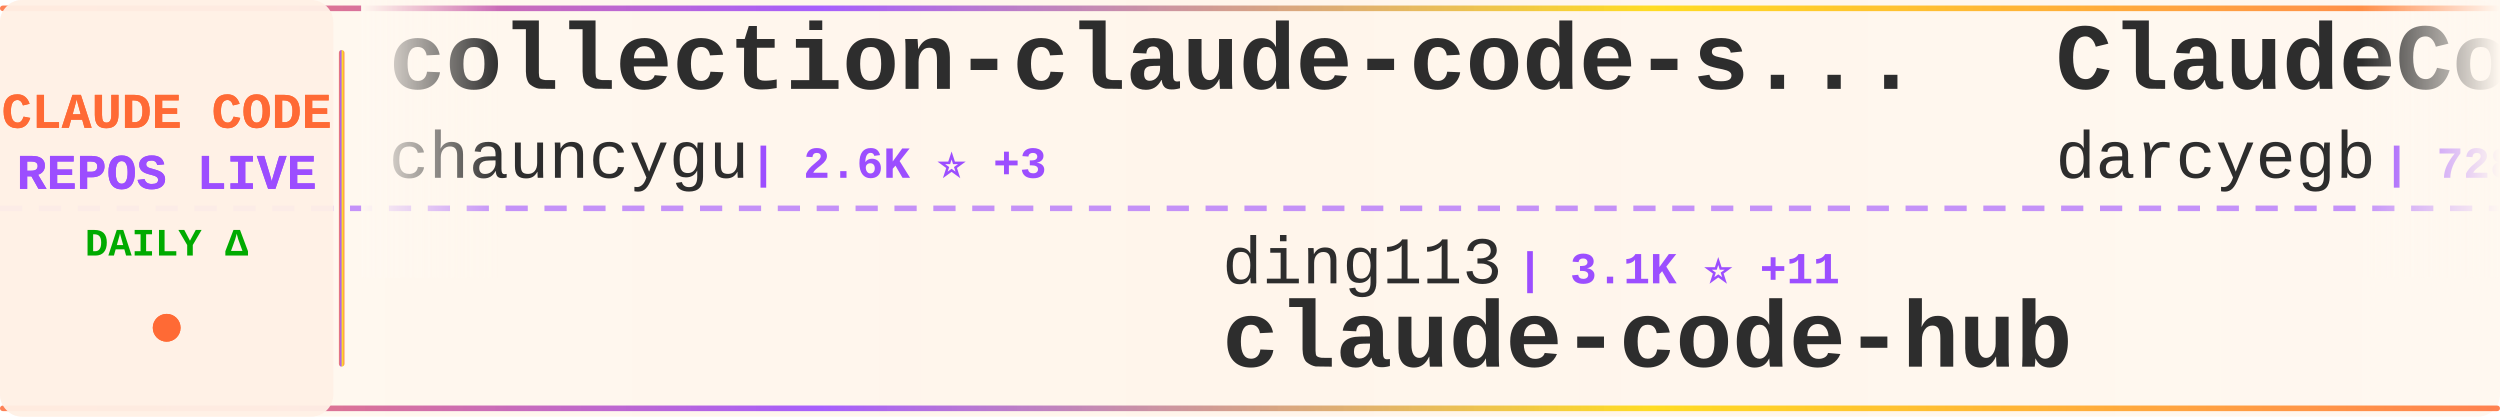
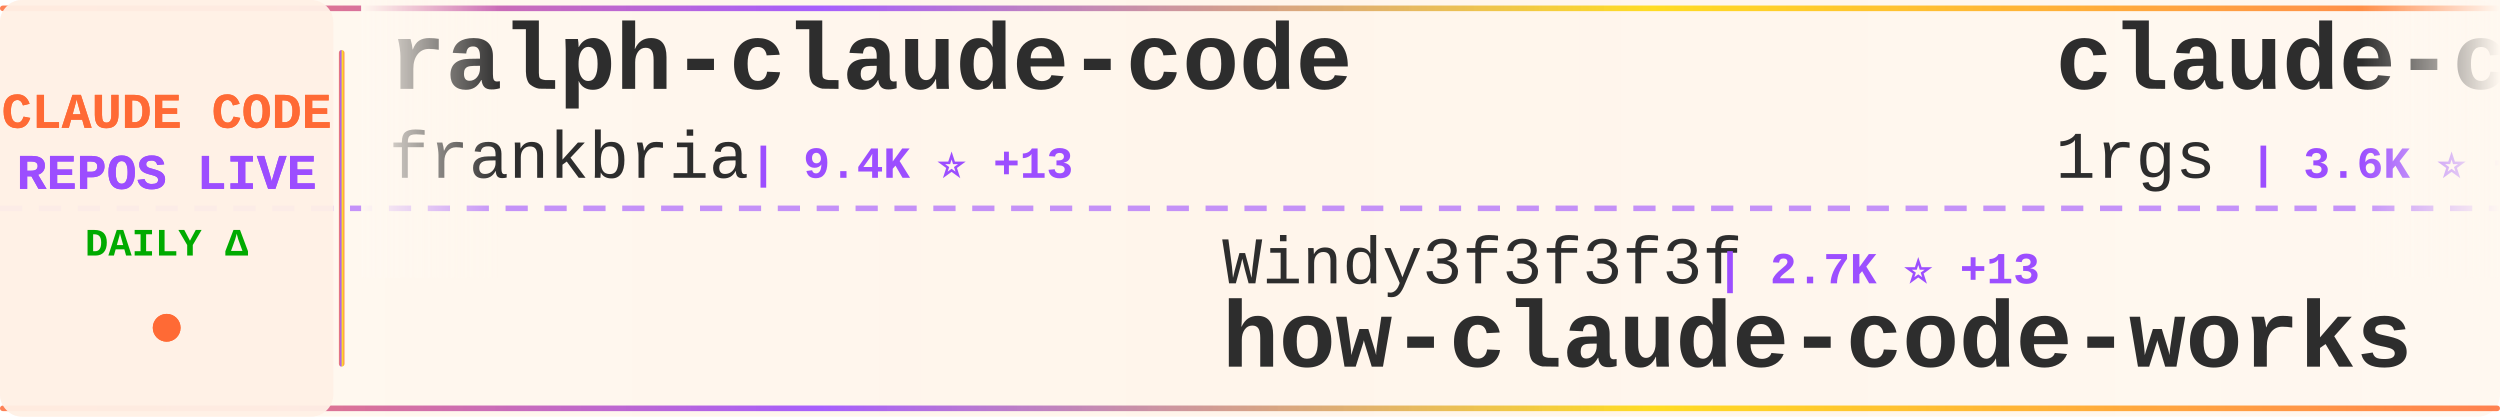
<svg xmlns="http://www.w3.org/2000/svg" width="900" height="150">
  <defs>
    <linearGradient id="tickerBg" x1="0%" y1="0%" x2="100%" y2="0%">
      <stop offset="0%" style="stop-color:#fff8f0;stop-opacity:0.98" />
      <stop offset="50%" style="stop-color:#fff5eb;stop-opacity:1" />
      <stop offset="100%" style="stop-color:#fff8f0;stop-opacity:0.98" />
    </linearGradient>
    <linearGradient id="borderGrad" x1="0%" y1="0%" x2="100%" y2="0%">
      <stop offset="0%" style="stop-color:#FF6B35;stop-opacity:0.85">
        <animate attributeName="stop-opacity" values="0.85;1;0.85" dur="2s" repeatCount="indefinite" />
      </stop>
      <stop offset="33%" style="stop-color:#9C4EFF;stop-opacity:0.9">
        <animate attributeName="stop-opacity" values="0.9;1;0.9" dur="2.2s" repeatCount="indefinite" />
      </stop>
      <stop offset="66%" style="stop-color:#FFD700;stop-opacity:0.85">
        <animate attributeName="stop-opacity" values="0.85;1;0.85" dur="1.8s" repeatCount="indefinite" />
      </stop>
      <stop offset="100%" style="stop-color:#FF6B35;stop-opacity:0.85">
        <animate attributeName="stop-opacity" values="0.85;1;0.85" dur="2s" repeatCount="indefinite" />
      </stop>
    </linearGradient>
    <filter id="textGlow">
      <feGaussianBlur stdDeviation="0.15" result="coloredBlur" />
      <feMerge>
        <feMergeNode in="coloredBlur" />
        <feMergeNode in="SourceGraphic" />
      </feMerge>
    </filter>
    <filter id="metricGlow">
      <feGaussianBlur stdDeviation="0.2" result="coloredBlur" />
      <feMerge>
        <feMergeNode in="coloredBlur" />
        <feMergeNode in="SourceGraphic" />
      </feMerge>
    </filter>
    <linearGradient id="leftFade" x1="0%" y1="0%" x2="100%" y2="0%">
      <stop offset="0%" style="stop-color:#fff8f0;stop-opacity:1" />
      <stop offset="100%" style="stop-color:#fff8f0;stop-opacity:0" />
    </linearGradient>
    <linearGradient id="rightFade" x1="0%" y1="0%" x2="100%" y2="0%">
      <stop offset="0%" style="stop-color:#fff8f0;stop-opacity:0" />
      <stop offset="100%" style="stop-color:#fff8f0;stop-opacity:1" />
    </linearGradient>
  </defs>
  <rect width="900" height="150" fill="url(#tickerBg)" rx="8" />
  <rect x="0" y="2" width="900" height="2" fill="url(#borderGrad)" rx="1" />
  <rect x="0" y="146" width="900" height="2" fill="url(#borderGrad)" rx="1" />
  <line x1="0" y1="75" x2="900" y2="75" stroke="#9C4EFF" stroke-width="2" stroke-dasharray="8 6" opacity="0.6" />
  <rect x="0" y="0" width="120" height="150" fill="#fff0e6" opacity="0.95" rx="8" />
  <text x="60" y="46" font-family="'Courier New', monospace" font-size="18" font-weight="bold" fill="#FF6B35" text-anchor="middle" filter="url(#textGlow)">
    CLAUDE CODE
  </text>
  <text x="60" y="68" font-family="'Courier New', monospace" font-size="18" font-weight="bold" fill="#9C4EFF" text-anchor="middle" filter="url(#textGlow)">
    REPOS LIVE
  </text>
  <text x="60" y="92" font-family="'Courier New', monospace" font-size="14" font-weight="bold" fill="#00aa00" text-anchor="middle">
    DAILY Δ
  </text>
  <circle cx="60" cy="118" r="5" fill="#FF6B35" filter="url(#metricGlow)">
    <animate attributeName="r" values="4;6;4" dur="1.5s" repeatCount="indefinite" />
    <animate attributeName="opacity" values="0.6;1;0.6" dur="1.5s" repeatCount="indefinite" />
  </circle>
  <rect x="122" y="18" width="2" height="114" fill="url(#borderGrad)" rx="1" />
  <clipPath id="tickerClip">
    <rect x="130" y="0" width="770" height="150" />
  </clipPath>
  <g clip-path="url(#tickerClip)">
    <g id="tickerItems">
      <animateTransform attributeName="transform" attributeType="XML" type="translate" from="0 0" to="-3000 0" dur="54s" repeatCount="indefinite" />
      <g transform="translate(0, 0)">
-         <text x="140" y="32" font-family="'Courier New', monospace" font-size="34" font-weight="bold" fill="#2d2d2d">collection-claude-code-s...</text>
-         <text x="140" y="64" font-family="'Courier New', monospace" font-size="24" font-weight="normal" fill="#2d2d2d" opacity="1.0">chauncygu</text>
-         <text x="270" y="64" font-family="'Courier New', monospace" font-size="16" font-weight="bold" fill="#9C4EFF"> | 2.6K ⭐ +3</text>
+         <text x="140" y="32" font-family="'Courier New', monospace" font-size="34" font-weight="bold" fill="#2d2d2d">ralph-claude-code</text>
+         <text x="140" y="64" font-family="'Courier New', monospace" font-size="24" font-weight="normal" fill="#2d2d2d" opacity="1.0">frankbria</text>
+         <text x="270" y="64" font-family="'Courier New', monospace" font-size="16" font-weight="bold" fill="#9C4EFF"> | 9.4K ⭐ +13</text>
      </g>
      <g transform="translate(300, 0)">
-         <text x="140" y="102" font-family="'Courier New', monospace" font-size="24" font-weight="normal" fill="#2d2d2d" opacity="1.0">ding113</text>
-         <text x="246" y="102" font-family="'Courier New', monospace" font-size="16" font-weight="bold" fill="#9C4EFF"> | 3.1K ⭐ +11</text>
-         <text x="140" y="132" font-family="'Courier New', monospace" font-size="34" font-weight="bold" fill="#2d2d2d">claude-code-hub</text>
+         <text x="140" y="102" font-family="'Courier New', monospace" font-size="24" font-weight="normal" fill="#2d2d2d" opacity="1.0">Windy3f3f3f3f</text>
+         <text x="318" y="102" font-family="'Courier New', monospace" font-size="16" font-weight="bold" fill="#9C4EFF"> | 2.7K ⭐ +13</text>
+         <text x="140" y="132" font-family="'Courier New', monospace" font-size="34" font-weight="bold" fill="#2d2d2d">how-claude-code-works</text>
      </g>
      <g transform="translate(600, 0)">
-         <text x="140" y="32" font-family="'Courier New', monospace" font-size="34" font-weight="bold" fill="#2d2d2d">ClaudeCodeAgents</text>
-         <text x="140" y="64" font-family="'Courier New', monospace" font-size="24" font-weight="normal" fill="#2d2d2d" opacity="1.0">darcyegb</text>
-         <text x="258" y="64" font-family="'Courier New', monospace" font-size="16" font-weight="bold" fill="#9C4EFF"> | 728 ⭐ +2</text>
+         <text x="140" y="32" font-family="'Courier New', monospace" font-size="34" font-weight="bold" fill="#2d2d2d">claude-code-proxy</text>
+         <text x="140" y="64" font-family="'Courier New', monospace" font-size="24" font-weight="normal" fill="#2d2d2d" opacity="1.0">1rgs</text>
+         <text x="210" y="64" font-family="'Courier New', monospace" font-size="16" font-weight="bold" fill="#9C4EFF"> | 3.6K ⭐ +3</text>
      </g>
      <g transform="translate(900, 0)">
-         <text x="140" y="102" font-family="'Courier New', monospace" font-size="24" font-weight="normal" fill="#2d2d2d" opacity="1.0">jqueryscript</text>
-         <text x="306" y="102" font-family="'Courier New', monospace" font-size="16" font-weight="bold" fill="#9C4EFF"> | 426 ⭐ +1</text>
-         <text x="140" y="132" font-family="'Courier New', monospace" font-size="34" font-weight="bold" fill="#2d2d2d">awesome-claude-code</text>
+         <text x="140" y="102" font-family="'Courier New', monospace" font-size="24" font-weight="normal" fill="#2d2d2d" opacity="1.0">ChrisWiles</text>
+         <text x="282" y="102" font-family="'Courier New', monospace" font-size="16" font-weight="bold" fill="#9C4EFF"> | 6.0K ⭐ +7</text>
+         <text x="140" y="132" font-family="'Courier New', monospace" font-size="34" font-weight="bold" fill="#2d2d2d">claude-code-showcase</text>
      </g>
      <g transform="translate(1200, 0)">
-         <text x="140" y="32" font-family="'Courier New', monospace" font-size="34" font-weight="bold" fill="#2d2d2d">andrej-karpathy-skills</text>
-         <text x="140" y="64" font-family="'Courier New', monospace" font-size="24" font-weight="normal" fill="#2d2d2d" opacity="1.0">multica-ai</text>
-         <text x="282" y="64" font-family="'Courier New', monospace" font-size="16" font-weight="bold" fill="#9C4EFF"> | 177.3K ⭐ +766</text>
+         <text x="140" y="32" font-family="'Courier New', monospace" font-size="34" font-weight="bold" fill="#2d2d2d">claude-code-guide</text>
+         <text x="140" y="64" font-family="'Courier New', monospace" font-size="24" font-weight="normal" fill="#2d2d2d" opacity="1.0">Cranot</text>
+         <text x="234" y="64" font-family="'Courier New', monospace" font-size="16" font-weight="bold" fill="#9C4EFF"> | 2.8K ⭐ +1</text>
      </g>
      <g transform="translate(1500, 0)">
-         <text x="140" y="102" font-family="'Courier New', monospace" font-size="24" font-weight="normal" fill="#2d2d2d" opacity="1.0">Yeachan-Heo</text>
-         <text x="294" y="102" font-family="'Courier New', monospace" font-size="16" font-weight="bold" fill="#9C4EFF"> | 36.6K ⭐ +68</text>
-         <text x="140" y="132" font-family="'Courier New', monospace" font-size="34" font-weight="bold" fill="#2d2d2d">oh-my-claudecode</text>
+         <text x="140" y="102" font-family="'Courier New', monospace" font-size="24" font-weight="normal" fill="#2d2d2d" opacity="1.0">Yuyz0112</text>
+         <text x="258" y="102" font-family="'Courier New', monospace" font-size="16" font-weight="bold" fill="#9C4EFF"> | 2.4K ⭐</text>
+         <text x="140" y="132" font-family="'Courier New', monospace" font-size="34" font-weight="bold" fill="#2d2d2d">claude-code-reverse</text>
      </g>
      <g transform="translate(1800, 0)">
-         <text x="140" y="32" font-family="'Courier New', monospace" font-size="34" font-weight="bold" fill="#2d2d2d">claude-code-rev</text>
-         <text x="140" y="64" font-family="'Courier New', monospace" font-size="24" font-weight="normal" fill="#2d2d2d" opacity="1.0">oboard</text>
-         <text x="234" y="64" font-family="'Courier New', monospace" font-size="16" font-weight="bold" fill="#9C4EFF"> | 3.2K ⭐ +2</text>
+         <text x="140" y="32" font-family="'Courier New', monospace" font-size="34" font-weight="bold" fill="#2d2d2d">claude-code-local</text>
+         <text x="140" y="64" font-family="'Courier New', monospace" font-size="24" font-weight="normal" fill="#2d2d2d" opacity="1.0">nicedreamzapp</text>
+         <text x="318" y="64" font-family="'Courier New', monospace" font-size="16" font-weight="bold" fill="#9C4EFF"> | 2.8K ⭐ +23</text>
      </g>
      <g transform="translate(2100, 0)">
-         <text x="140" y="102" font-family="'Courier New', monospace" font-size="24" font-weight="normal" fill="#2d2d2d" opacity="1.0">huangserva</text>
-         <text x="282" y="102" font-family="'Courier New', monospace" font-size="16" font-weight="bold" fill="#9C4EFF"> | 603 ⭐</text>
-         <text x="140" y="132" font-family="'Courier New', monospace" font-size="34" font-weight="bold" fill="#2d2d2d">claude-code-cli</text>
+         <text x="140" y="102" font-family="'Courier New', monospace" font-size="24" font-weight="normal" fill="#2d2d2d" opacity="1.0">fuergaosi233</text>
+         <text x="306" y="102" font-family="'Courier New', monospace" font-size="16" font-weight="bold" fill="#9C4EFF"> | 2.7K ⭐ +3</text>
+         <text x="140" y="132" font-family="'Courier New', monospace" font-size="34" font-weight="bold" fill="#2d2d2d">claude-code-proxy</text>
      </g>
      <g transform="translate(2400, 0)">
-         <text x="140" y="32" font-family="'Courier New', monospace" font-size="34" font-weight="bold" fill="#2d2d2d">claude-code-local</text>
-         <text x="140" y="64" font-family="'Courier New', monospace" font-size="24" font-weight="normal" fill="#2d2d2d" opacity="1.0">nicedreamzapp</text>
-         <text x="318" y="64" font-family="'Courier New', monospace" font-size="16" font-weight="bold" fill="#9C4EFF"> | 2.8K ⭐ +22</text>
+         <text x="140" y="32" font-family="'Courier New', monospace" font-size="34" font-weight="bold" fill="#2d2d2d">claude-code-source</text>
+         <text x="140" y="64" font-family="'Courier New', monospace" font-size="24" font-weight="normal" fill="#2d2d2d" opacity="1.0">hangsman</text>
+         <text x="258" y="64" font-family="'Courier New', monospace" font-size="16" font-weight="bold" fill="#9C4EFF"> | 786 ⭐</text>
      </g>
      <g transform="translate(2700, 0)">
-         <text x="140" y="102" font-family="'Courier New', monospace" font-size="24" font-weight="normal" fill="#2d2d2d" opacity="1.0">OneRedOak</text>
-         <text x="270" y="102" font-family="'Courier New', monospace" font-size="16" font-weight="bold" fill="#9C4EFF"> | 3.8K ⭐ +2</text>
-         <text x="140" y="132" font-family="'Courier New', monospace" font-size="34" font-weight="bold" fill="#2d2d2d">claude-code-workflows</text>
+         <text x="140" y="102" font-family="'Courier New', monospace" font-size="24" font-weight="normal" fill="#2d2d2d" opacity="1.0">feiskyer</text>
+         <text x="258" y="102" font-family="'Courier New', monospace" font-size="16" font-weight="bold" fill="#9C4EFF"> | 1.6K ⭐</text>
+         <text x="140" y="132" font-family="'Courier New', monospace" font-size="34" font-weight="bold" fill="#2d2d2d">claude-code-settings</text>
      </g>
      <g transform="translate(3000, 0)">
-         <text x="140" y="32" font-family="'Courier New', monospace" font-size="34" font-weight="bold" fill="#2d2d2d">collection-claude-code-s...</text>
-         <text x="140" y="64" font-family="'Courier New', monospace" font-size="24" font-weight="normal" fill="#2d2d2d" opacity="1.0">chauncygu</text>
-         <text x="270" y="64" font-family="'Courier New', monospace" font-size="16" font-weight="bold" fill="#9C4EFF"> | 2.6K ⭐ +3</text>
+         <text x="140" y="32" font-family="'Courier New', monospace" font-size="34" font-weight="bold" fill="#2d2d2d">ralph-claude-code</text>
+         <text x="140" y="64" font-family="'Courier New', monospace" font-size="24" font-weight="normal" fill="#2d2d2d" opacity="1.0">frankbria</text>
+         <text x="270" y="64" font-family="'Courier New', monospace" font-size="16" font-weight="bold" fill="#9C4EFF"> | 9.4K ⭐ +13</text>
      </g>
      <g transform="translate(3300, 0)">
-         <text x="140" y="102" font-family="'Courier New', monospace" font-size="24" font-weight="normal" fill="#2d2d2d" opacity="1.0">ding113</text>
-         <text x="246" y="102" font-family="'Courier New', monospace" font-size="16" font-weight="bold" fill="#9C4EFF"> | 3.1K ⭐ +11</text>
-         <text x="140" y="132" font-family="'Courier New', monospace" font-size="34" font-weight="bold" fill="#2d2d2d">claude-code-hub</text>
+         <text x="140" y="102" font-family="'Courier New', monospace" font-size="24" font-weight="normal" fill="#2d2d2d" opacity="1.0">Windy3f3f3f3f</text>
+         <text x="318" y="102" font-family="'Courier New', monospace" font-size="16" font-weight="bold" fill="#9C4EFF"> | 2.7K ⭐ +13</text>
+         <text x="140" y="132" font-family="'Courier New', monospace" font-size="34" font-weight="bold" fill="#2d2d2d">how-claude-code-works</text>
      </g>
      <g transform="translate(3600, 0)">
-         <text x="140" y="32" font-family="'Courier New', monospace" font-size="34" font-weight="bold" fill="#2d2d2d">ClaudeCodeAgents</text>
-         <text x="140" y="64" font-family="'Courier New', monospace" font-size="24" font-weight="normal" fill="#2d2d2d" opacity="1.0">darcyegb</text>
-         <text x="258" y="64" font-family="'Courier New', monospace" font-size="16" font-weight="bold" fill="#9C4EFF"> | 728 ⭐ +2</text>
+         <text x="140" y="32" font-family="'Courier New', monospace" font-size="34" font-weight="bold" fill="#2d2d2d">claude-code-proxy</text>
+         <text x="140" y="64" font-family="'Courier New', monospace" font-size="24" font-weight="normal" fill="#2d2d2d" opacity="1.0">1rgs</text>
+         <text x="210" y="64" font-family="'Courier New', monospace" font-size="16" font-weight="bold" fill="#9C4EFF"> | 3.6K ⭐ +3</text>
      </g>
      <g transform="translate(3900, 0)">
-         <text x="140" y="102" font-family="'Courier New', monospace" font-size="24" font-weight="normal" fill="#2d2d2d" opacity="1.0">jqueryscript</text>
-         <text x="306" y="102" font-family="'Courier New', monospace" font-size="16" font-weight="bold" fill="#9C4EFF"> | 426 ⭐ +1</text>
-         <text x="140" y="132" font-family="'Courier New', monospace" font-size="34" font-weight="bold" fill="#2d2d2d">awesome-claude-code</text>
+         <text x="140" y="102" font-family="'Courier New', monospace" font-size="24" font-weight="normal" fill="#2d2d2d" opacity="1.0">ChrisWiles</text>
+         <text x="282" y="102" font-family="'Courier New', monospace" font-size="16" font-weight="bold" fill="#9C4EFF"> | 6.0K ⭐ +7</text>
+         <text x="140" y="132" font-family="'Courier New', monospace" font-size="34" font-weight="bold" fill="#2d2d2d">claude-code-showcase</text>
      </g>
    </g>
  </g>
  <rect x="130" y="0" width="50" height="100" fill="url(#leftFade)" />
  <rect x="850" y="0" width="50" height="100" fill="url(#rightFade)" />
</svg>
